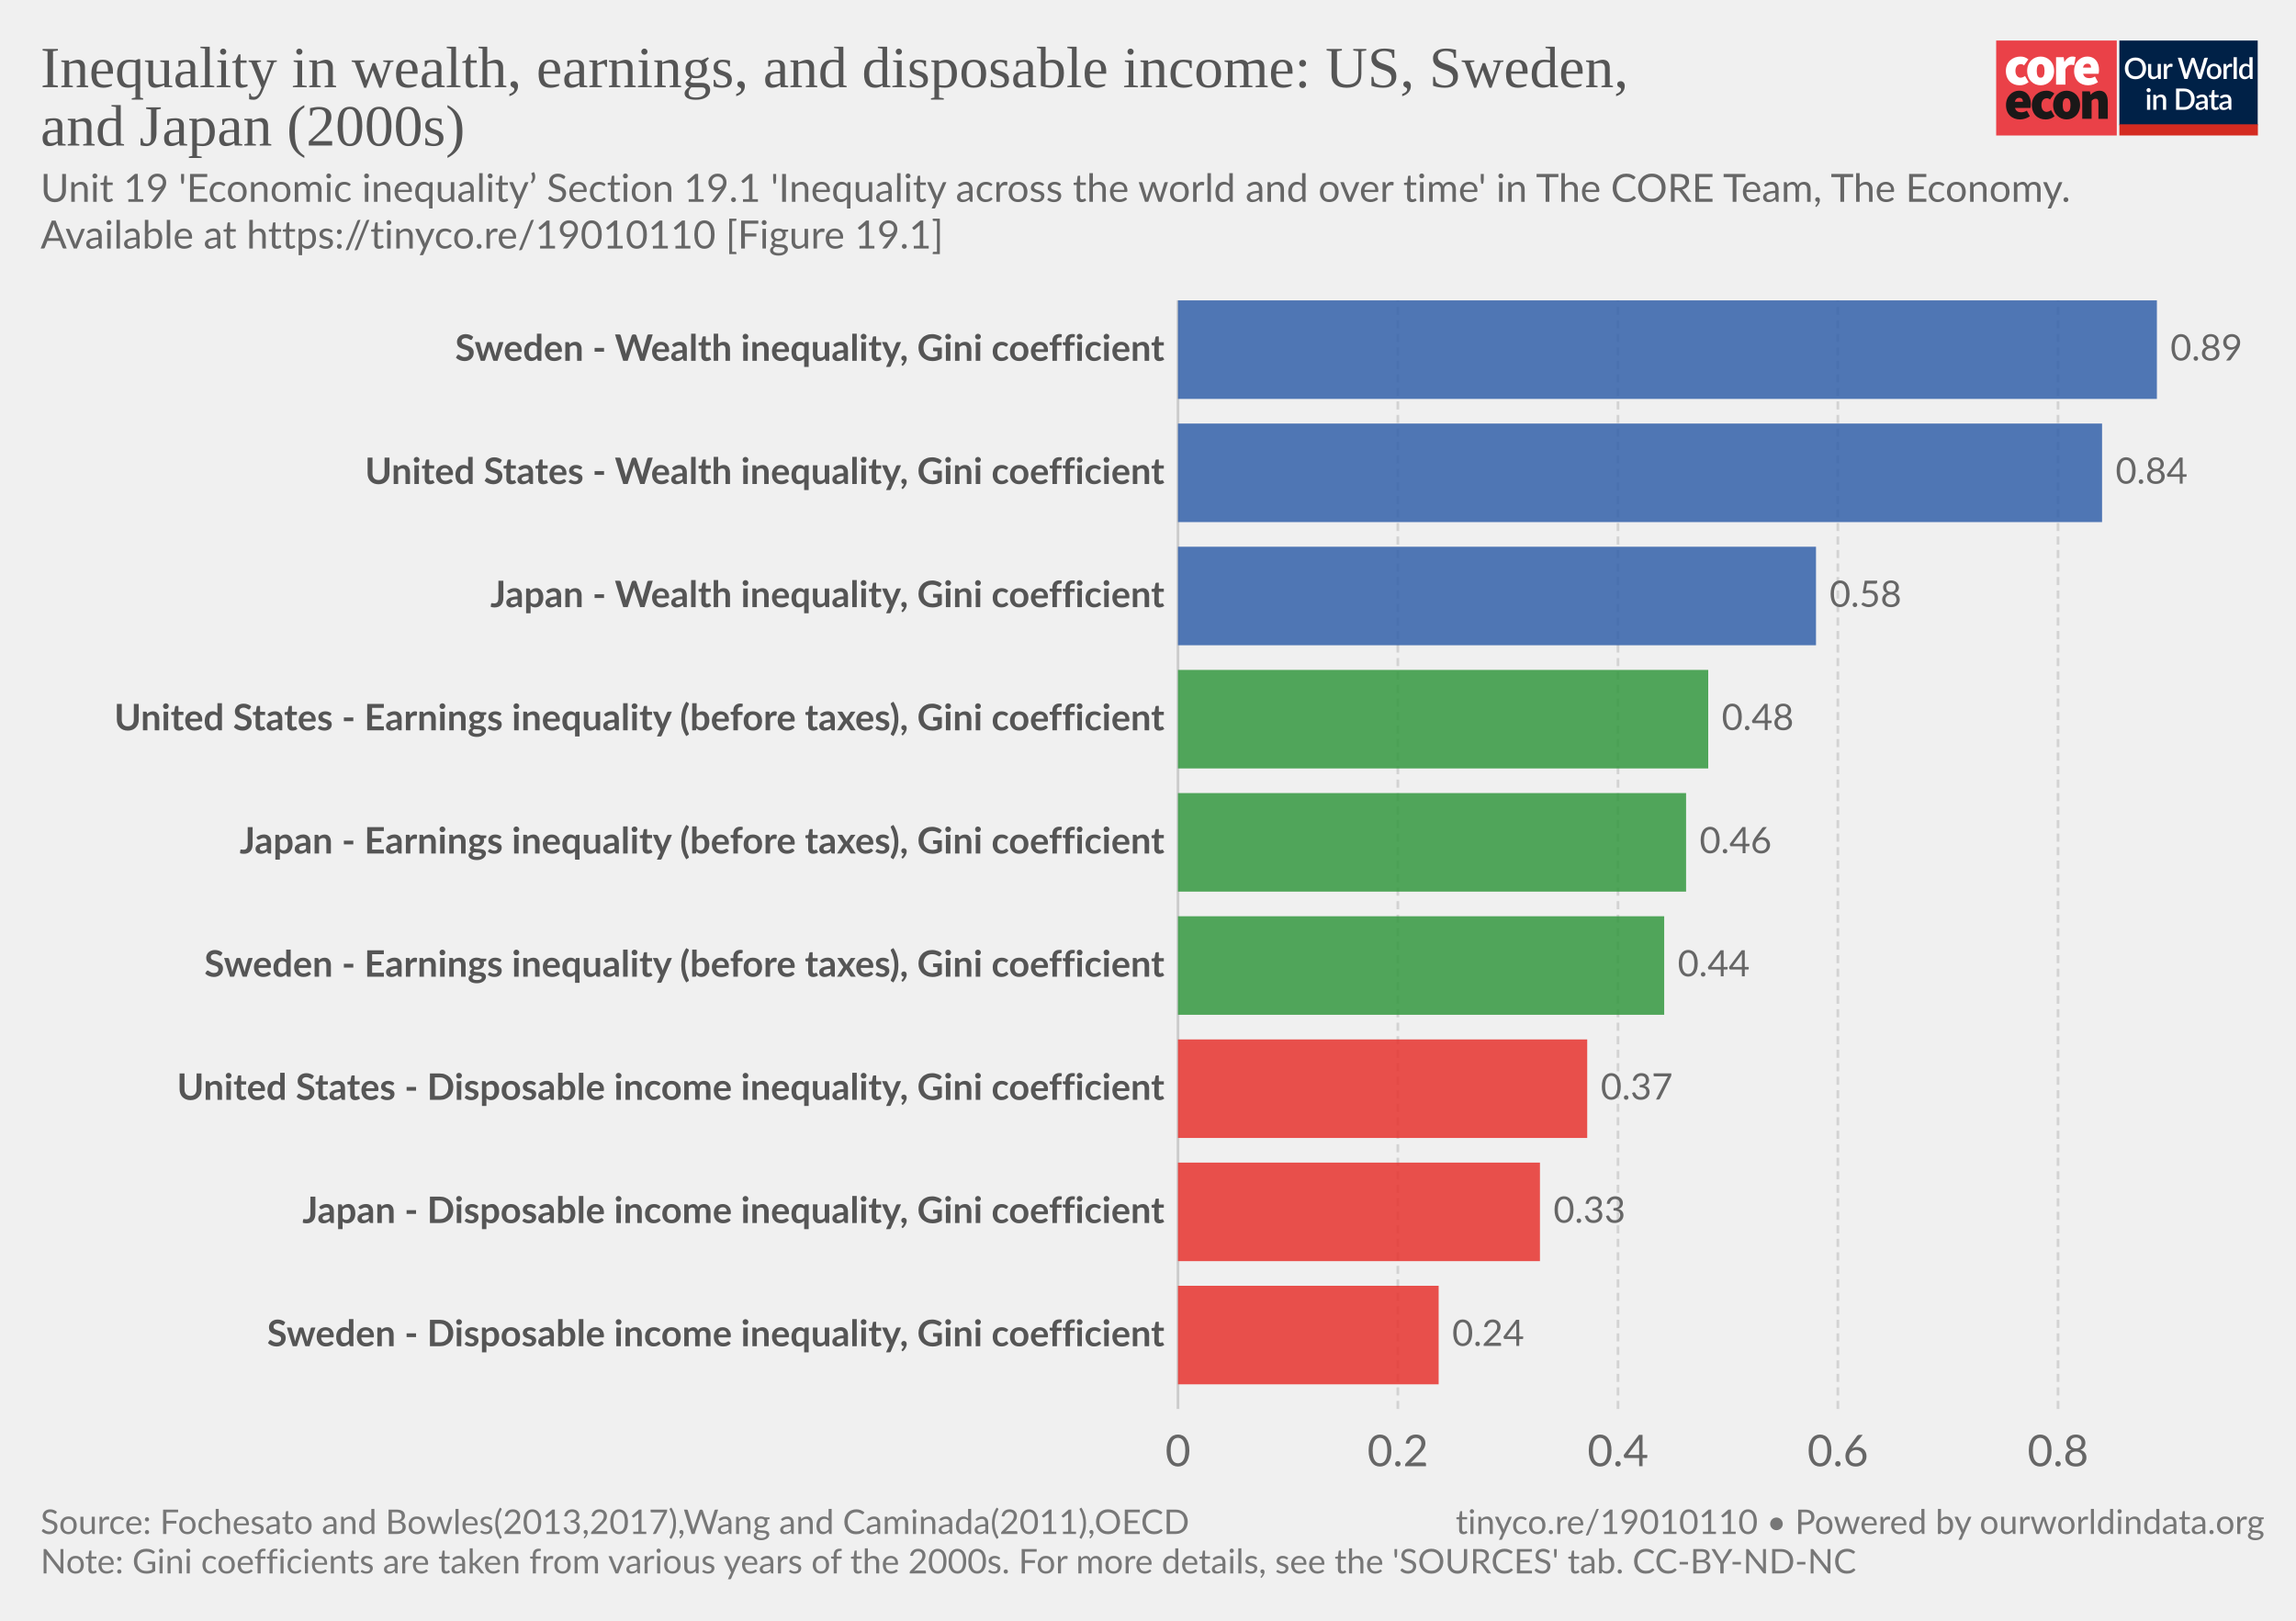
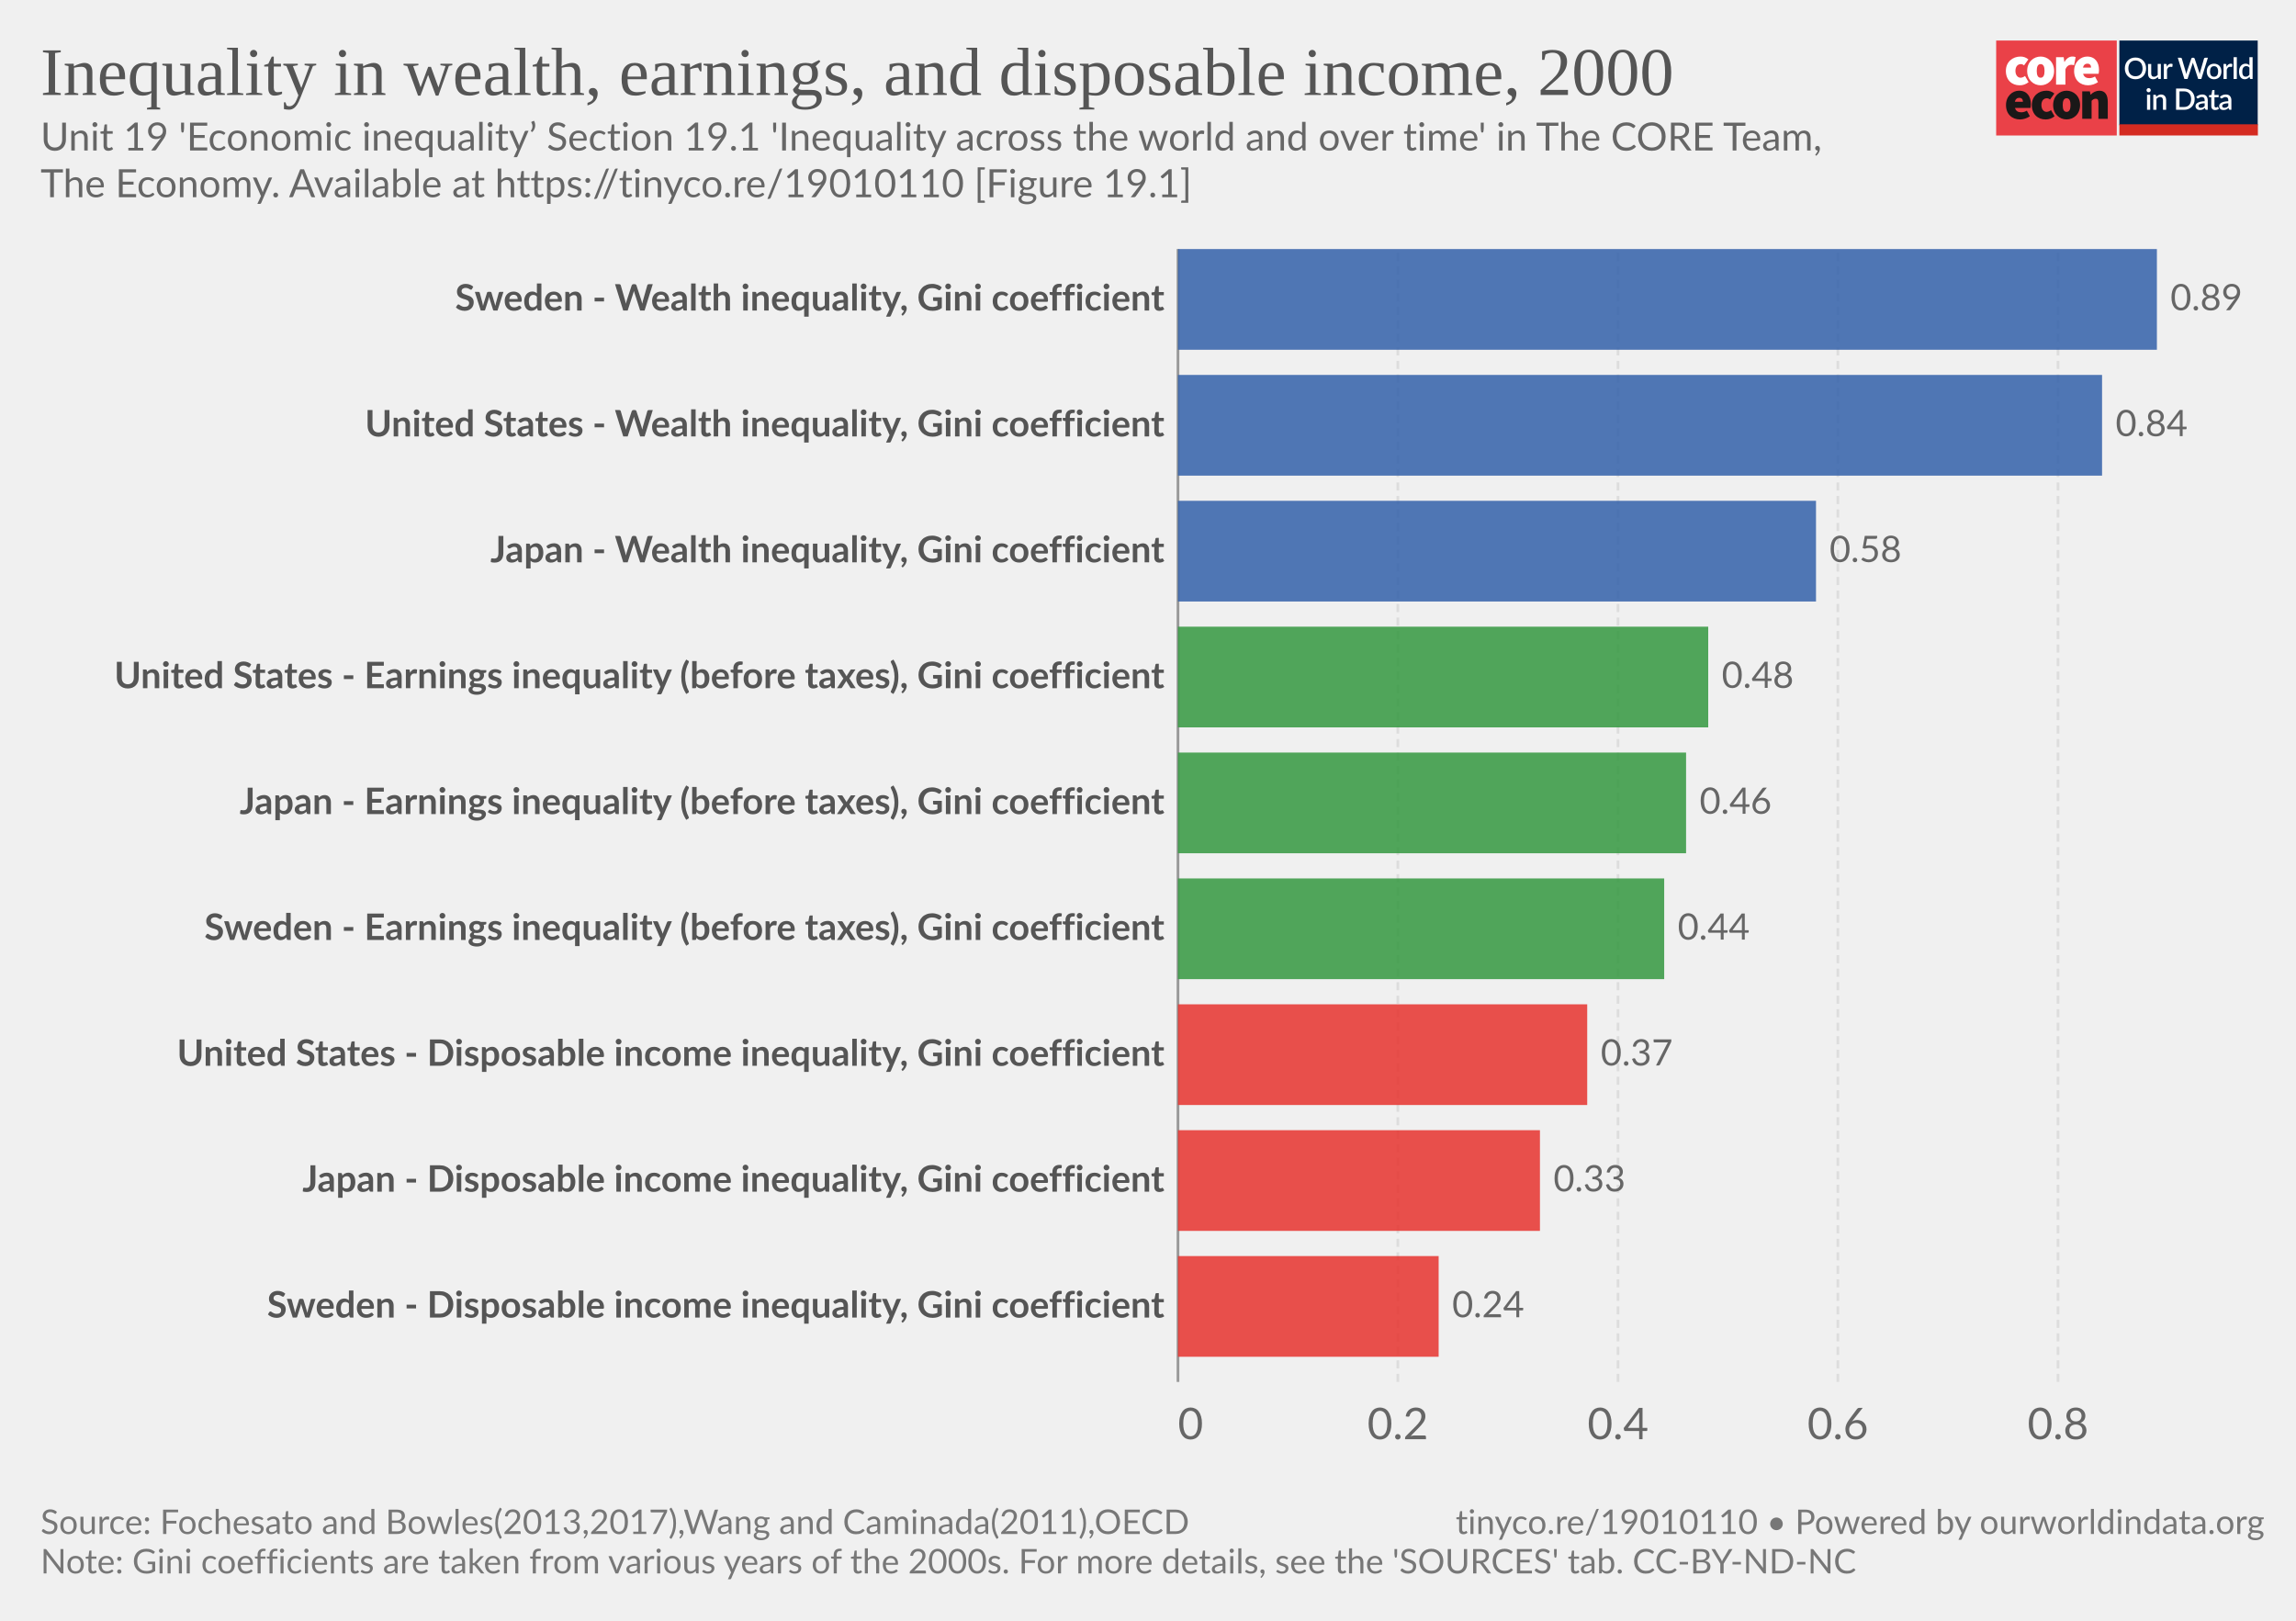
<svg xmlns="http://www.w3.org/2000/svg" version="1.1" style="background-color:#fff;-webkit-font-smoothing:antialiased" width="850" height="600" viewBox="0 0 850 600" font-family="Lato,'Helvetica Neue',Helvetica,Arial,sans-serif" font-size="18" text-rendering="optimizeLegibility">
  <g class="HeaderView">
    <g transform="matrix(.95 0 0 .95 739 15)">
-       <svg width="102" height="37" viewBox="0 0 102 37" fill="none">
+       <svg className="coreLogo" width="102" height="37" viewBox="0 0 102 37" fill="none">
        <path d="M47 0H0v37h47V0z" fill="#EA4148" />
        <path d="M3.78 11.85c0-3.55 2.67-5.6 5.68-5.6a4.63 4.63 0 013.09 1.1l-1.7 2.36c-.31-.32-.74-.5-1.18-.52-1.36 0-2.16 1.03-2.16 2.66 0 1.62.89 2.65 2.03 2.65a2.93 2.93 0 001.7-.69l1.4 2.4a5.29 5.29 0 01-3.52 1.24c-3 0-5.34-2.05-5.34-5.6z" fill="#fff" />
        <path d="M18.85 11.85c0-1.63-.42-2.66-1.52-2.66s-1.52 1.03-1.52 2.66c0 1.62.42 2.65 1.52 2.65s1.52-1.03 1.52-2.65zm-6.77 0c0-3.55 2.54-5.6 5.25-5.6 2.7 0 5.25 2.05 5.25 5.6s-2.54 5.6-5.25 5.6-5.25-2.05-5.25-5.6M23.34 6.5h2.97l.25 1.84h.09c.78-1.46 1.97-2.1 3-2.1.45-.02.9.05 1.32.22l-.6 3.16c-.38-.1-.78-.16-1.18-.17-.76 0-1.7.47-2.2 1.8v5.94h-3.65V6.5zm13.64 4.06c0-.81-.34-1.54-1.44-1.54-.8 0-1.49.47-1.7 1.54h3.14zm-6.6 1.29c0-3.47 2.49-5.6 5.07-5.6 3.13 0 4.62 2.3 4.62 5.17 0 .52-.05 1.03-.15 1.54h-6.04c.34 1.28 1.27 1.71 2.46 1.71a4.3 4.3 0 002.16-.64l1.18 2.18a7.08 7.08 0 01-3.85 1.24c-3.09 0-5.46-2.05-5.46-5.6" fill="#fff" />
        <path d="M10.43 23.87c0-.81-.34-1.54-1.44-1.54-.8 0-1.48.47-1.69 1.54h3.13zm-6.6 1.28c0-3.46 2.5-5.6 5.08-5.6 3.13 0 4.61 2.3 4.61 5.18 0 .51-.05 1.03-.15 1.54H7.34c.34 1.28 1.27 1.7 2.46 1.7.76-.01 1.5-.23 2.16-.63l1.18 2.18a7.08 7.08 0 01-3.85 1.24c-3.1 0-5.46-2.06-5.46-5.6m10.07-.01c0-3.55 2.67-5.6 5.68-5.6a4.63 4.63 0 013.09 1.11l-1.7 2.35c-.32-.31-.74-.5-1.18-.51-1.36 0-2.16 1.03-2.16 2.65 0 1.63.89 2.66 2.03 2.66a2.93 2.93 0 001.7-.69l1.39 2.4a5.29 5.29 0 01-3.51 1.24c-3 0-5.34-2.06-5.34-5.6" fill="#1A1818" />
        <path d="M28.97 25.15c0-1.62-.42-2.65-1.52-2.65s-1.52 1.03-1.52 2.65c0 1.63.42 2.66 1.52 2.66s1.52-1.03 1.52-2.66zm-6.77 0c0-3.55 2.54-5.6 5.25-5.6 2.7 0 5.25 2.05 5.25 5.6s-2.54 5.6-5.25 5.6-5.25-2.04-5.25-5.6m11.34-5.35h2.97l.25 1.29h.09a4.76 4.76 0 013.34-1.54c2.33 0 3.3 1.71 3.3 4.36v6.6h-3.64v-6.13c0-1.37-.34-1.7-1.06-1.7-.67 0-1.05.3-1.6.8v7.02h-3.65V19.8z" fill="#1A1818" />
        <path fill="#fff" d="M48 0h54v37H48z" />
        <path d="M48 0h53.93v33H48V0z" fill="#002147" />
        <path d="M58.42 10.86c0 .61-.1 1.18-.3 1.7a3.83 3.83 0 01-2.15 2.21c-.5.21-1.07.32-1.7.32-.6 0-1.17-.1-1.68-.32a3.9 3.9 0 01-2.15-2.21c-.2-.52-.3-1.09-.3-1.7 0-.61.1-1.18.3-1.7a3.93 3.93 0 012.15-2.22 4.38 4.38 0 011.69-.31c.62 0 1.18.1 1.69.31a3.79 3.79 0 012.15 2.22c.2.52.3 1.09.3 1.7zm-1.38 0c0-.48-.06-.9-.2-1.28A2.38 2.38 0 0055.43 8a2.97 2.97 0 00-1.14-.21c-.42 0-.8.07-1.15.21-.34.14-.63.35-.87.61a2.8 2.8 0 00-.56.97c-.13.38-.2.8-.2 1.28s.07.9.2 1.29a2.46 2.46 0 001.43 1.57c.35.14.73.2 1.15.2.42 0 .8-.06 1.15-.2a2.4 2.4 0 001.42-1.57c.13-.38.2-.81.2-1.29zm7.14-1.72V15h-.74c-.17 0-.27-.08-.32-.24l-.1-.54a3.42 3.42 0 01-.81.63 2.3 2.3 0 01-1.06.24c-.32 0-.6-.05-.85-.16a1.72 1.72 0 01-1-1.15 3.1 3.1 0 01-.12-.91V9.14h1.24v3.73c0 .4.09.7.27.92.18.22.46.32.83.32.27 0 .53-.06.76-.18.24-.13.46-.3.67-.52V9.13h1.23zm2.33 1.08c.18-.37.4-.66.66-.87.27-.22.58-.32.94-.32a1.34 1.34 0 01.66.17l-.09.93a.26.26 0 01-.07.14.2.2 0 01-.13.03c-.06 0-.14 0-.25-.03a1.62 1.62 0 00-.8.04c-.13.05-.25.13-.35.22-.1.1-.2.21-.28.35-.08.14-.15.3-.22.47V15h-1.24V9.13h.72c.13 0 .22.03.27.08.05.05.08.13.1.25l.08.76zm16-3.5L79.94 15h-1.21l-1.95-5.95a4.7 4.7 0 01-.12-.46 3.32 3.32 0 01-.13.46L74.57 15h-1.22l-2.57-8.28h1.13c.11 0 .2.03.28.09.08.05.14.12.16.22l1.56 5.3a6.11 6.11 0 01.16.8 10 10 0 01.2-.8l1.78-5.3a.48.48 0 01.16-.21.4.4 0 01.28-.1h.4c.11 0 .21.03.28.1.08.05.13.12.17.21l1.77 5.3.1.37.1.4a59.35 59.35 0 00.16-.76L81 7.03a.4.4 0 01.16-.22.49.49 0 01.3-.09h1.04zm2.41 2.32c.44 0 .83.07 1.18.22a2.49 2.49 0 011.47 1.55c.13.37.2.79.2 1.25 0 .47-.07.88-.2 1.26-.14.37-.33.69-.58.95a2.87 2.87 0 01-2.07.82c-.43 0-.83-.07-1.18-.22a2.55 2.55 0 01-1.47-1.55c-.14-.38-.2-.8-.2-1.26 0-.46.06-.88.2-1.25a2.55 2.55 0 011.47-1.55c.35-.15.75-.22 1.18-.22zm0 5.08c.53 0 .92-.18 1.18-.53.26-.36.4-.86.4-1.52s-.14-1.17-.4-1.53c-.26-.36-.65-.54-1.18-.54-.53 0-.93.18-1.2.54-.25.36-.38.87-.38 1.53s.13 1.16.39 1.52c.26.35.66.53 1.2.53zm4.86-3.9c.18-.37.4-.66.67-.87.26-.22.57-.32.93-.32a1.34 1.34 0 01.66.17l-.09.93a.26.26 0 01-.07.14.2.2 0 01-.13.03c-.06 0-.14 0-.25-.03a1.62 1.62 0 00-.8.04 1.29 1.29 0 00-.63.57c-.08.14-.15.3-.22.47V15H88.6V9.13h.72c.13 0 .22.03.27.08.05.05.08.13.1.25l.08.76zm4-3.73V15h-1.25V6.49h1.24zm4.91 4.09a1.45 1.45 0 00-1.24-.6c-.48 0-.86.18-1.13.54-.27.35-.4.87-.4 1.56 0 .37.02.67.08.93.07.25.15.46.27.62.11.16.25.28.42.35.16.08.35.11.56.11.31 0 .58-.07.8-.2.24-.14.45-.33.64-.58v-2.73zm1.24-4.09V15h-.75c-.16 0-.27-.08-.31-.24l-.11-.63c-.25.28-.53.52-.84.7-.31.17-.67.26-1.09.26a1.96 1.96 0 01-1.59-.78 2.73 2.73 0 01-.44-.94 4.86 4.86 0 01.01-2.5c.12-.37.3-.7.51-.96a2.3 2.3 0 011.85-.88c.34 0 .63.05.88.16.24.11.45.26.64.46V6.49h1.24zm-39.9 14.65V27h-1.24v-5.86h1.24zm.2-1.78c0 .12-.02.22-.06.32a.83.83 0 01-1.34.26.8.8 0 01-.24-.58c0-.11.02-.22.06-.32a.89.89 0 01.43-.43.76.76 0 01.64 0 .81.81 0 01.45.43c.04.1.06.2.06.32zm2.16 2.55a3.67 3.67 0 01.83-.63 2.32 2.32 0 011.9-.08c.24.11.45.26.61.46.17.2.3.43.38.7.09.28.13.58.13.9V27H65v-3.73c0-.4-.1-.7-.28-.92-.18-.22-.45-.33-.83-.33-.27 0-.53.06-.77.19-.23.13-.45.3-.66.52V27h-1.23v-5.86h.74c.17 0 .28.07.33.23l.08.54zm14.96.95c0 .61-.1 1.17-.3 1.68a3.78 3.78 0 01-2.15 2.16c-.5.2-1.07.3-1.69.3H70.1v-8.28h3.12c.62 0 1.19.1 1.7.3a3.71 3.71 0 012.14 2.16c.2.5.3 1.07.3 1.68zm-1.37 0c0-.48-.07-.9-.2-1.28a2.6 2.6 0 00-.55-.96 2.35 2.35 0 00-.87-.6 2.97 2.97 0 00-1.15-.21h-1.77v6.1h1.77c.43 0 .81-.07 1.15-.2a2.42 2.42 0 001.42-1.56c.13-.38.2-.81.2-1.29zm5.27 1.58a7.5 7.5 0 00-1.12.1c-.3.06-.55.13-.73.22a.97.97 0 00-.41.3.68.68 0 00-.12.4c0 .13.02.25.06.35.05.1.1.18.18.24.08.06.18.1.28.14a1.78 1.78 0 001.18-.14c.23-.12.46-.3.68-.53v-1.08zm-3.28-2.49a3.36 3.36 0 012.37-.92c.34 0 .63.05.9.16a1.83 1.83 0 011.06 1.18c.1.27.15.57.15.9V27h-.55a.56.56 0 01-.27-.05.42.42 0 01-.16-.23l-.12-.47-.44.36c-.15.1-.3.2-.46.26a2.77 2.77 0 01-1.75.12c-.2-.06-.38-.16-.53-.29a1.46 1.46 0 01-.48-1.18c0-.23.06-.45.18-.66.12-.22.32-.41.6-.58a4 4 0 011.1-.43 8.03 8.03 0 011.68-.19v-.39c0-.42-.1-.73-.27-.94-.18-.2-.45-.3-.8-.3-.23-.01-.43.02-.6.08a6.05 6.05 0 00-.74.39.54.54 0 01-.28.08.38.38 0 01-.22-.06.6.6 0 01-.15-.17l-.22-.4zm7.38 5.14c-.48 0-.86-.13-1.12-.4-.26-.28-.4-.67-.4-1.17v-3.41h-.64a.27.27 0 01-.18-.07c-.05-.04-.07-.11-.07-.2v-.5l.95-.14.27-1.7a.31.31 0 01.1-.15c.04-.04.1-.06.18-.06h.63v1.93h1.63v.89h-1.63v3.33c0 .2.05.37.16.48.1.11.24.17.41.17a.79.79 0 00.43-.12 4 4 0 00.12-.08.2.2 0 01.11-.04c.07 0 .13.04.17.11l.37.6c-.2.18-.42.3-.68.4a2.5 2.5 0 01-.8.13zm5.11-2.65a7.5 7.5 0 00-1.11.1 3 3 0 00-.74.22.97.97 0 00-.4.3.68.68 0 00-.13.4c0 .13.02.25.06.35.05.1.11.18.19.24s.17.1.28.14a1.78 1.78 0 001.18-.14c.23-.12.45-.3.67-.53v-1.08zm-3.28-2.49a3.36 3.36 0 012.37-.92c.34 0 .64.05.9.16.27.11.49.26.66.46.18.2.32.44.41.72.1.27.14.57.14.9V27h-.55a.56.56 0 01-.27-.05c-.06-.04-.11-.11-.15-.23l-.12-.47-.45.36c-.14.1-.3.2-.45.26a2.77 2.77 0 01-1.75.12c-.2-.06-.38-.16-.53-.29a1.46 1.46 0 01-.49-1.18c0-.23.06-.45.18-.66.12-.22.32-.41.6-.58.28-.17.65-.31 1.1-.43a8.03 8.03 0 011.68-.19v-.39c0-.42-.09-.73-.27-.94-.18-.2-.44-.3-.8-.3a1.5 1.5 0 00-.59.08 6.09 6.09 0 00-.74.39.54.54 0 01-.29.08.38.38 0 01-.22-.06.6.6 0 01-.14-.17l-.23-.4z" fill="#fff" />
        <path fill="#D42B21" d="M48 32.65h54V37H48z" />
      </svg>
    </g>
-     <a href="https://ourworldindata.org/grapher/inequality-in-wealth-earnings-and-disposable-income-us-sweden-and-japan-2000s?tab=chart&amp;stackMode=absolute&amp;region=World" target="_blank" rel="noopener" font-family="&quot;Playfair Display&quot;,Georgia,&quot;Times New Roman&quot;,serif">
-       <text font-size="21.6" x="15" y="32.3" fill="#555">
-         <tspan x="15" y="32.28">Inequality in wealth, earnings, and disposable income: US, Sweden,</tspan>
-         <tspan x="15" y="53.88">and Japan (2000s)</tspan>
+     <a href="https://ourworldindata.org/grapher/inequality-in-wealth-earnings-and-disposable-income-us-sweden-and-japan-2000s" target="_blank" rel="noopener" font-family="&quot;Playfair Display&quot;,Georgia,&quot;Times New Roman&quot;,serif">
+       <text font-size="25.2" x="15" y="35.2" fill="#555">
+         <tspan x="15" y="35.16">Inequality in wealth, earnings, and disposable income, 2000</tspan>
      </text>
    </a>
-     <text font-size="14.4" x="15" y="74.7" fill="#666">
-       <tspan x="15" y="74.72">Unit 19 'Economic inequality’ Section 19.1 'Inequality across the world and over time' in The CORE Team, The Economy.</tspan>
-       <tspan x="15" y="92">Available at https://tinyco.re/19010110 [Figure 19.1]</tspan>
+     <text font-size="14.4" x="15" y="55.7" fill="#666">
+       <tspan x="15" y="55.72">Unit 19 'Economic inequality’ Section 19.1 'Inequality across the world and over time' in The CORE Team,</tspan>
+       <tspan x="15" y="73">The Economy. Available at https://tinyco.re/19010110 [Figure 19.1]</tspan>
    </text>
  </g>
  <g class="DiscreteBarChart">
-     <g class="HorizontalAxis" fill="#666" text-anchor="middle" font-size="16.2">
-       <text x="436.1" y="542.8">0</text>
-       <text x="517.5" y="542.8">0.2</text>
-       <text x="599" y="542.8">0.4</text>
-       <text x="680.4" y="542.8">0.6</text>
-       <text x="761.9" y="542.8">0.8</text>
+     <g class="HorizontalAxis" fill="#666" font-size="16.2">
+       <text x="436.07" y="532.8" text-anchor="start">0</text>
+       <text x="517.5" y="532.8" text-anchor="middle">0.2</text>
+       <text x="599" y="532.8" text-anchor="middle">0.4</text>
+       <text x="680.4" y="532.8" text-anchor="middle">0.6</text>
+       <text x="761.9" y="532.8" text-anchor="middle">0.8</text>
    </g>
    <g class="AxisGridLines verticalLines">
-       <path stroke="#ccc" d="M436.1 521.6V111.2" />
-       <path stroke="#d3d3d3" stroke-dasharray="3,2" d="M517.5 521.6V111.2M599 521.6V111.2M680.4 521.6V111.2M761.9 521.6V111.2" />
+       <path stroke="#999" d="M436.1 511.6V92.2" />
+       <path stroke="#ddd" stroke-dasharray="3,2" d="M517.5 511.6V92.2M599 511.6V92.2M680.4 511.6V92.2M761.9 511.6V92.2" />
    </g>
-     <g class="bar" style="transition:transform 200ms ease">
-       <text x="0" y="0" transform="translate(431.1 129.44)" fill="#555" dominant-baseline="middle" text-anchor="end" font-size="13.5" font-weight="700">Sweden - Wealth inequality, Gini coefficient</text>
-       <path fill="#3360a9" opacity=".85" style="transition:height 200ms ease" d="M436.1 111.2h362.4v36.48H436.1z" />
-       <text x="0" y="0" transform="translate(803.5 129.44)" fill="#666" dominant-baseline="middle" text-anchor="start" font-size="13.5" font-weight="400">0.89</text>
+     <g class="bar">
+       <text x="0" y="0" transform="translate(431.1 110.84)" fill="#555" dominant-baseline="middle" text-anchor="end" font-size="13.5" font-weight="700">Sweden - Wealth inequality, Gini coefficient</text>
+       <path fill="#3360a9" opacity=".85" style="transition:height 200ms ease" d="M436.1 92.2h362.4v37.28H436.1z" />
+       <text x="0" y="0" transform="translate(803.5 110.84)" fill="#666" dominant-baseline="middle" text-anchor="start" font-size="13.5" font-weight="400">0.89</text>
    </g>
-     <g class="bar" style="transition:transform 200ms ease">
-       <text x="0" y="0" transform="translate(431.1 175.04)" fill="#555" dominant-baseline="middle" text-anchor="end" font-size="13.5" font-weight="700">United States - Wealth inequality, Gini coefficient</text>
-       <path fill="#3360a9" opacity=".85" style="transition:height 200ms ease" d="M436.1 156.8h342.1v36.48H436.1z" />
-       <text x="0" y="0" transform="translate(783.2 175.04)" fill="#666" dominant-baseline="middle" text-anchor="start" font-size="13.5" font-weight="400">0.84</text>
+     <g class="bar">
+       <text x="0" y="0" transform="translate(431.1 157.44)" fill="#555" dominant-baseline="middle" text-anchor="end" font-size="13.5" font-weight="700">United States - Wealth inequality, Gini coefficient</text>
+       <path fill="#3360a9" opacity=".85" style="transition:height 200ms ease" d="M436.1 138.8h342.1v37.28H436.1z" />
+       <text x="0" y="0" transform="translate(783.2 157.44)" fill="#666" dominant-baseline="middle" text-anchor="start" font-size="13.5" font-weight="400">0.84</text>
    </g>
-     <g class="bar" style="transition:transform 200ms ease">
-       <text x="0" y="0" transform="translate(431.1 220.64)" fill="#555" dominant-baseline="middle" text-anchor="end" font-size="13.5" font-weight="700">Japan - Wealth inequality, Gini coefficient</text>
-       <path fill="#3360a9" opacity=".85" style="transition:height 200ms ease" d="M436.1 202.4h236.2v36.48H436.1z" />
-       <text x="0" y="0" transform="translate(677.3 220.64)" fill="#666" dominant-baseline="middle" text-anchor="start" font-size="13.5" font-weight="400">0.58</text>
+     <g class="bar">
+       <text x="0" y="0" transform="translate(431.1 204.04)" fill="#555" dominant-baseline="middle" text-anchor="end" font-size="13.5" font-weight="700">Japan - Wealth inequality, Gini coefficient</text>
+       <path fill="#3360a9" opacity=".85" style="transition:height 200ms ease" d="M436.1 185.4h236.2v37.28H436.1z" />
+       <text x="0" y="0" transform="translate(677.3 204.04)" fill="#666" dominant-baseline="middle" text-anchor="start" font-size="13.5" font-weight="400">0.58</text>
    </g>
-     <g class="bar" style="transition:transform 200ms ease">
-       <text x="0" y="0" transform="translate(431.1 266.24)" fill="#555" dominant-baseline="middle" text-anchor="end" font-size="13.5" font-weight="700">United States - Earnings inequality (before taxes), Gini coefficient</text>
-       <path fill="#34983f" opacity=".85" style="transition:height 200ms ease" d="M436.1 248h196.3v36.48H436.1z" />
-       <text x="0" y="0" transform="translate(637.4 266.24)" fill="#666" dominant-baseline="middle" text-anchor="start" font-size="13.5" font-weight="400">0.48</text>
+     <g class="bar">
+       <text x="0" y="0" transform="translate(431.1 250.64)" fill="#555" dominant-baseline="middle" text-anchor="end" font-size="13.5" font-weight="700">United States - Earnings inequality (before taxes), Gini coefficient</text>
+       <path fill="#34983f" opacity=".85" style="transition:height 200ms ease" d="M436.1 232h196.3v37.28H436.1z" />
+       <text x="0" y="0" transform="translate(637.4 250.64)" fill="#666" dominant-baseline="middle" text-anchor="start" font-size="13.5" font-weight="400">0.48</text>
    </g>
-     <g class="bar" style="transition:transform 200ms ease">
-       <text x="0" y="0" transform="translate(431.1 311.84)" fill="#555" dominant-baseline="middle" text-anchor="end" font-size="13.5" font-weight="700">Japan - Earnings inequality (before taxes), Gini coefficient</text>
-       <path fill="#34983f" opacity=".85" style="transition:height 200ms ease" d="M436.1 293.6h188.1v36.48H436.1z" />
-       <text x="0" y="0" transform="translate(629.2 311.84)" fill="#666" dominant-baseline="middle" text-anchor="start" font-size="13.5" font-weight="400">0.46</text>
+     <g class="bar">
+       <text x="0" y="0" transform="translate(431.1 297.24)" fill="#555" dominant-baseline="middle" text-anchor="end" font-size="13.5" font-weight="700">Japan - Earnings inequality (before taxes), Gini coefficient</text>
+       <path fill="#34983f" opacity=".85" style="transition:height 200ms ease" d="M436.1 278.6h188.1v37.28H436.1z" />
+       <text x="0" y="0" transform="translate(629.2 297.24)" fill="#666" dominant-baseline="middle" text-anchor="start" font-size="13.5" font-weight="400">0.46</text>
    </g>
-     <g class="bar" style="transition:transform 200ms ease">
-       <text x="0" y="0" transform="translate(431.1 357.44)" fill="#555" dominant-baseline="middle" text-anchor="end" font-size="13.5" font-weight="700">Sweden - Earnings inequality (before taxes), Gini coefficient</text>
-       <path fill="#34983f" opacity=".85" style="transition:height 200ms ease" d="M436.1 339.2h180v36.48h-180z" />
-       <text x="0" y="0" transform="translate(621.1 357.44)" fill="#666" dominant-baseline="middle" text-anchor="start" font-size="13.5" font-weight="400">0.44</text>
+     <g class="bar">
+       <text x="0" y="0" transform="translate(431.1 343.84)" fill="#555" dominant-baseline="middle" text-anchor="end" font-size="13.5" font-weight="700">Sweden - Earnings inequality (before taxes), Gini coefficient</text>
+       <path fill="#34983f" opacity=".85" style="transition:height 200ms ease" d="M436.1 325.2h180v37.28h-180z" />
+       <text x="0" y="0" transform="translate(621.1 343.84)" fill="#666" dominant-baseline="middle" text-anchor="start" font-size="13.5" font-weight="400">0.44</text>
    </g>
-     <g class="bar" style="transition:transform 200ms ease">
-       <text x="0" y="0" transform="translate(431.1 403.04)" fill="#555" dominant-baseline="middle" text-anchor="end" font-size="13.5" font-weight="700">United States - Disposable income inequality, Gini coefficient</text>
-       <path fill="#e6332e" opacity=".85" style="transition:height 200ms ease" d="M436.1 384.8h151.5v36.48H436.1z" />
-       <text x="0" y="0" transform="translate(592.6 403.04)" fill="#666" dominant-baseline="middle" text-anchor="start" font-size="13.5" font-weight="400">0.37</text>
+     <g class="bar">
+       <text x="0" y="0" transform="translate(431.1 390.44)" fill="#555" dominant-baseline="middle" text-anchor="end" font-size="13.5" font-weight="700">United States - Disposable income inequality, Gini coefficient</text>
+       <path fill="#e6332e" opacity=".85" style="transition:height 200ms ease" d="M436.1 371.8h151.5v37.28H436.1z" />
+       <text x="0" y="0" transform="translate(592.6 390.44)" fill="#666" dominant-baseline="middle" text-anchor="start" font-size="13.5" font-weight="400">0.37</text>
    </g>
-     <g class="bar" style="transition:transform 200ms ease">
-       <text x="0" y="0" transform="translate(431.1 448.64)" fill="#555" dominant-baseline="middle" text-anchor="end" font-size="13.5" font-weight="700">Japan - Disposable income inequality, Gini coefficient</text>
-       <path fill="#e6332e" opacity=".85" style="transition:height 200ms ease" d="M436.1 430.4h134v36.48h-134z" />
-       <text x="0" y="0" transform="translate(575.1 448.64)" fill="#666" dominant-baseline="middle" text-anchor="start" font-size="13.5" font-weight="400">0.33</text>
+     <g class="bar">
+       <text x="0" y="0" transform="translate(431.1 437.04)" fill="#555" dominant-baseline="middle" text-anchor="end" font-size="13.5" font-weight="700">Japan - Disposable income inequality, Gini coefficient</text>
+       <path fill="#e6332e" opacity=".85" style="transition:height 200ms ease" d="M436.1 418.4h134v37.28h-134z" />
+       <text x="0" y="0" transform="translate(575.1 437.04)" fill="#666" dominant-baseline="middle" text-anchor="start" font-size="13.5" font-weight="400">0.33</text>
    </g>
-     <g class="bar" style="transition:transform 200ms ease">
-       <text x="0" y="0" transform="translate(431.1 494.24)" fill="#555" dominant-baseline="middle" text-anchor="end" font-size="13.5" font-weight="700">Sweden - Disposable income inequality, Gini coefficient</text>
-       <path fill="#e6332e" opacity=".85" style="transition:height 200ms ease" d="M436.1 476h96.5v36.48h-96.5z" />
-       <text x="0" y="0" transform="translate(537.6 494.24)" fill="#666" dominant-baseline="middle" text-anchor="start" font-size="13.5" font-weight="400">0.24</text>
+     <g class="bar">
+       <text x="0" y="0" transform="translate(431.1 483.64)" fill="#555" dominant-baseline="middle" text-anchor="end" font-size="13.5" font-weight="700">Sweden - Disposable income inequality, Gini coefficient</text>
+       <path fill="#e6332e" opacity=".85" style="transition:height 200ms ease" d="M436.1 465h96.5v37.28h-96.5z" />
+       <text x="0" y="0" transform="translate(537.6 483.64)" fill="#666" dominant-baseline="middle" text-anchor="start" font-size="13.5" font-weight="400">0.24</text>
    </g>
  </g>
  <g class="SourcesFooter" fill="#777">
-     <g class="clickable" fill="#777">
+     <g fill="#777">
      <text font-size="12.6" x="15" y="567.9">
        <tspan x="15" y="567.88">Source: Fochesato and Bowles(2013,2017),Wang and Caminada(2011),OECD</tspan>
      </text>
    </g>
    <text font-size="12.6" x="15" y="582.5">
      <tspan x="15" y="582.48">Note: Gini coefficients are taken from various years of the 2000s. For more details, see the 'SOURCES' tab. CC-BY-ND-NC</tspan>
    </text>
    <text font-size="12.6" x="538.9" y="567.9">
      <tspan x="538.9" y="567.88">
        <a target="_blank" href="https://tinyco.re/19010110" fill="#777">tinyco.re/19010110</a> • <a href="https://ourworldindata.org" target="_blank">Powered by ourworldindata.org</a>
      </tspan>
    </text>
  </g>
</svg>
